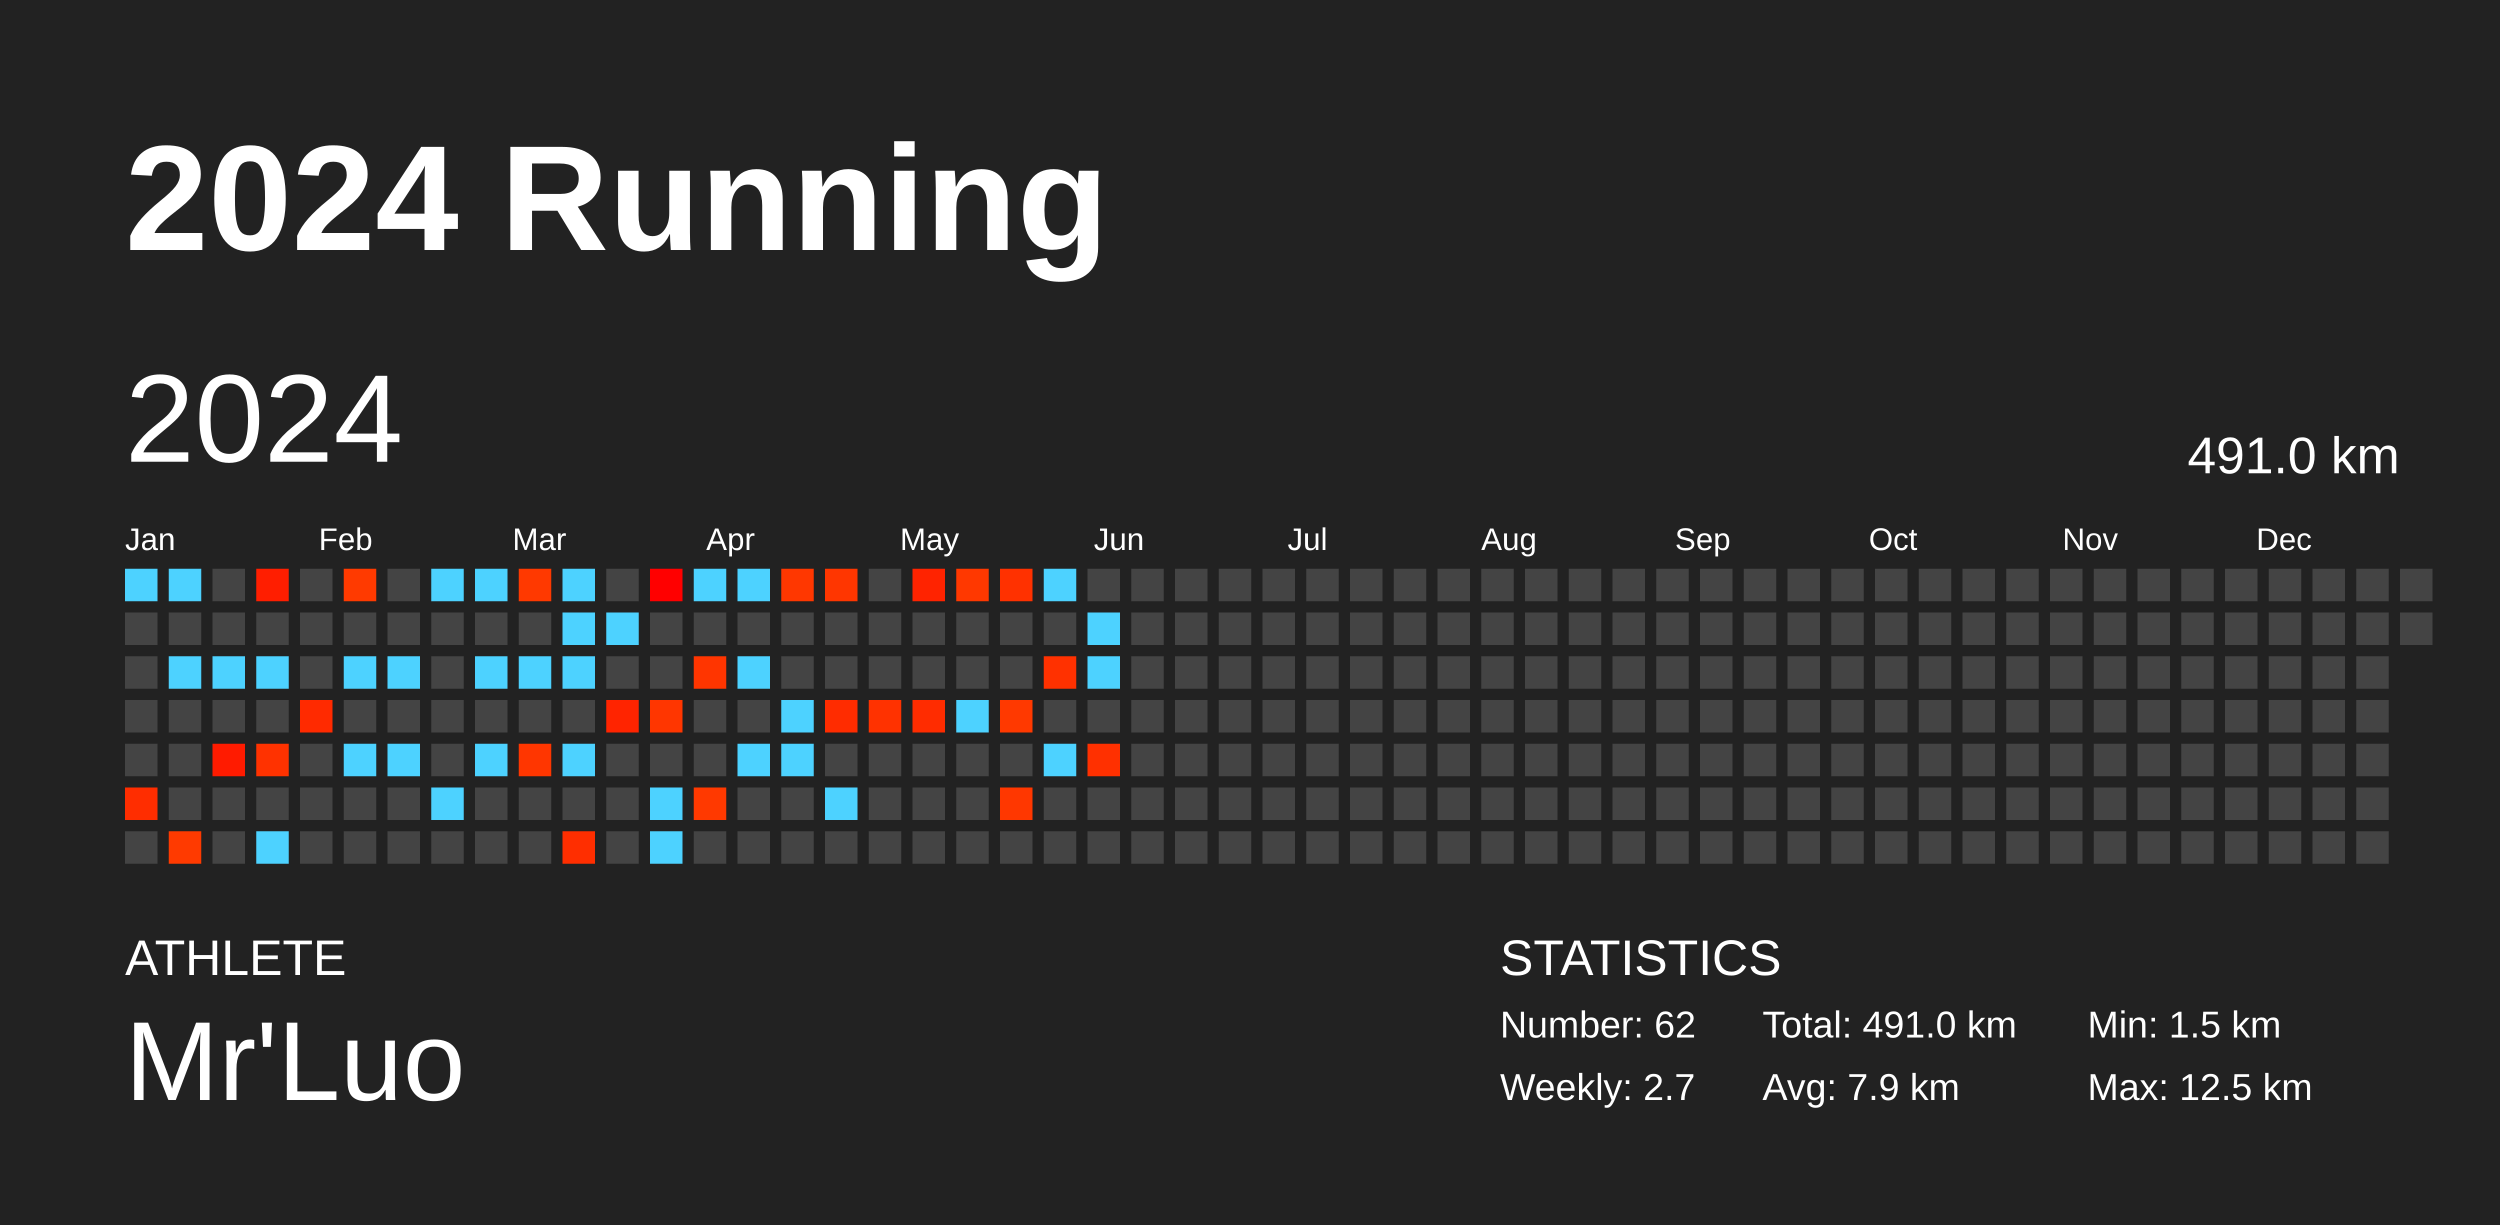
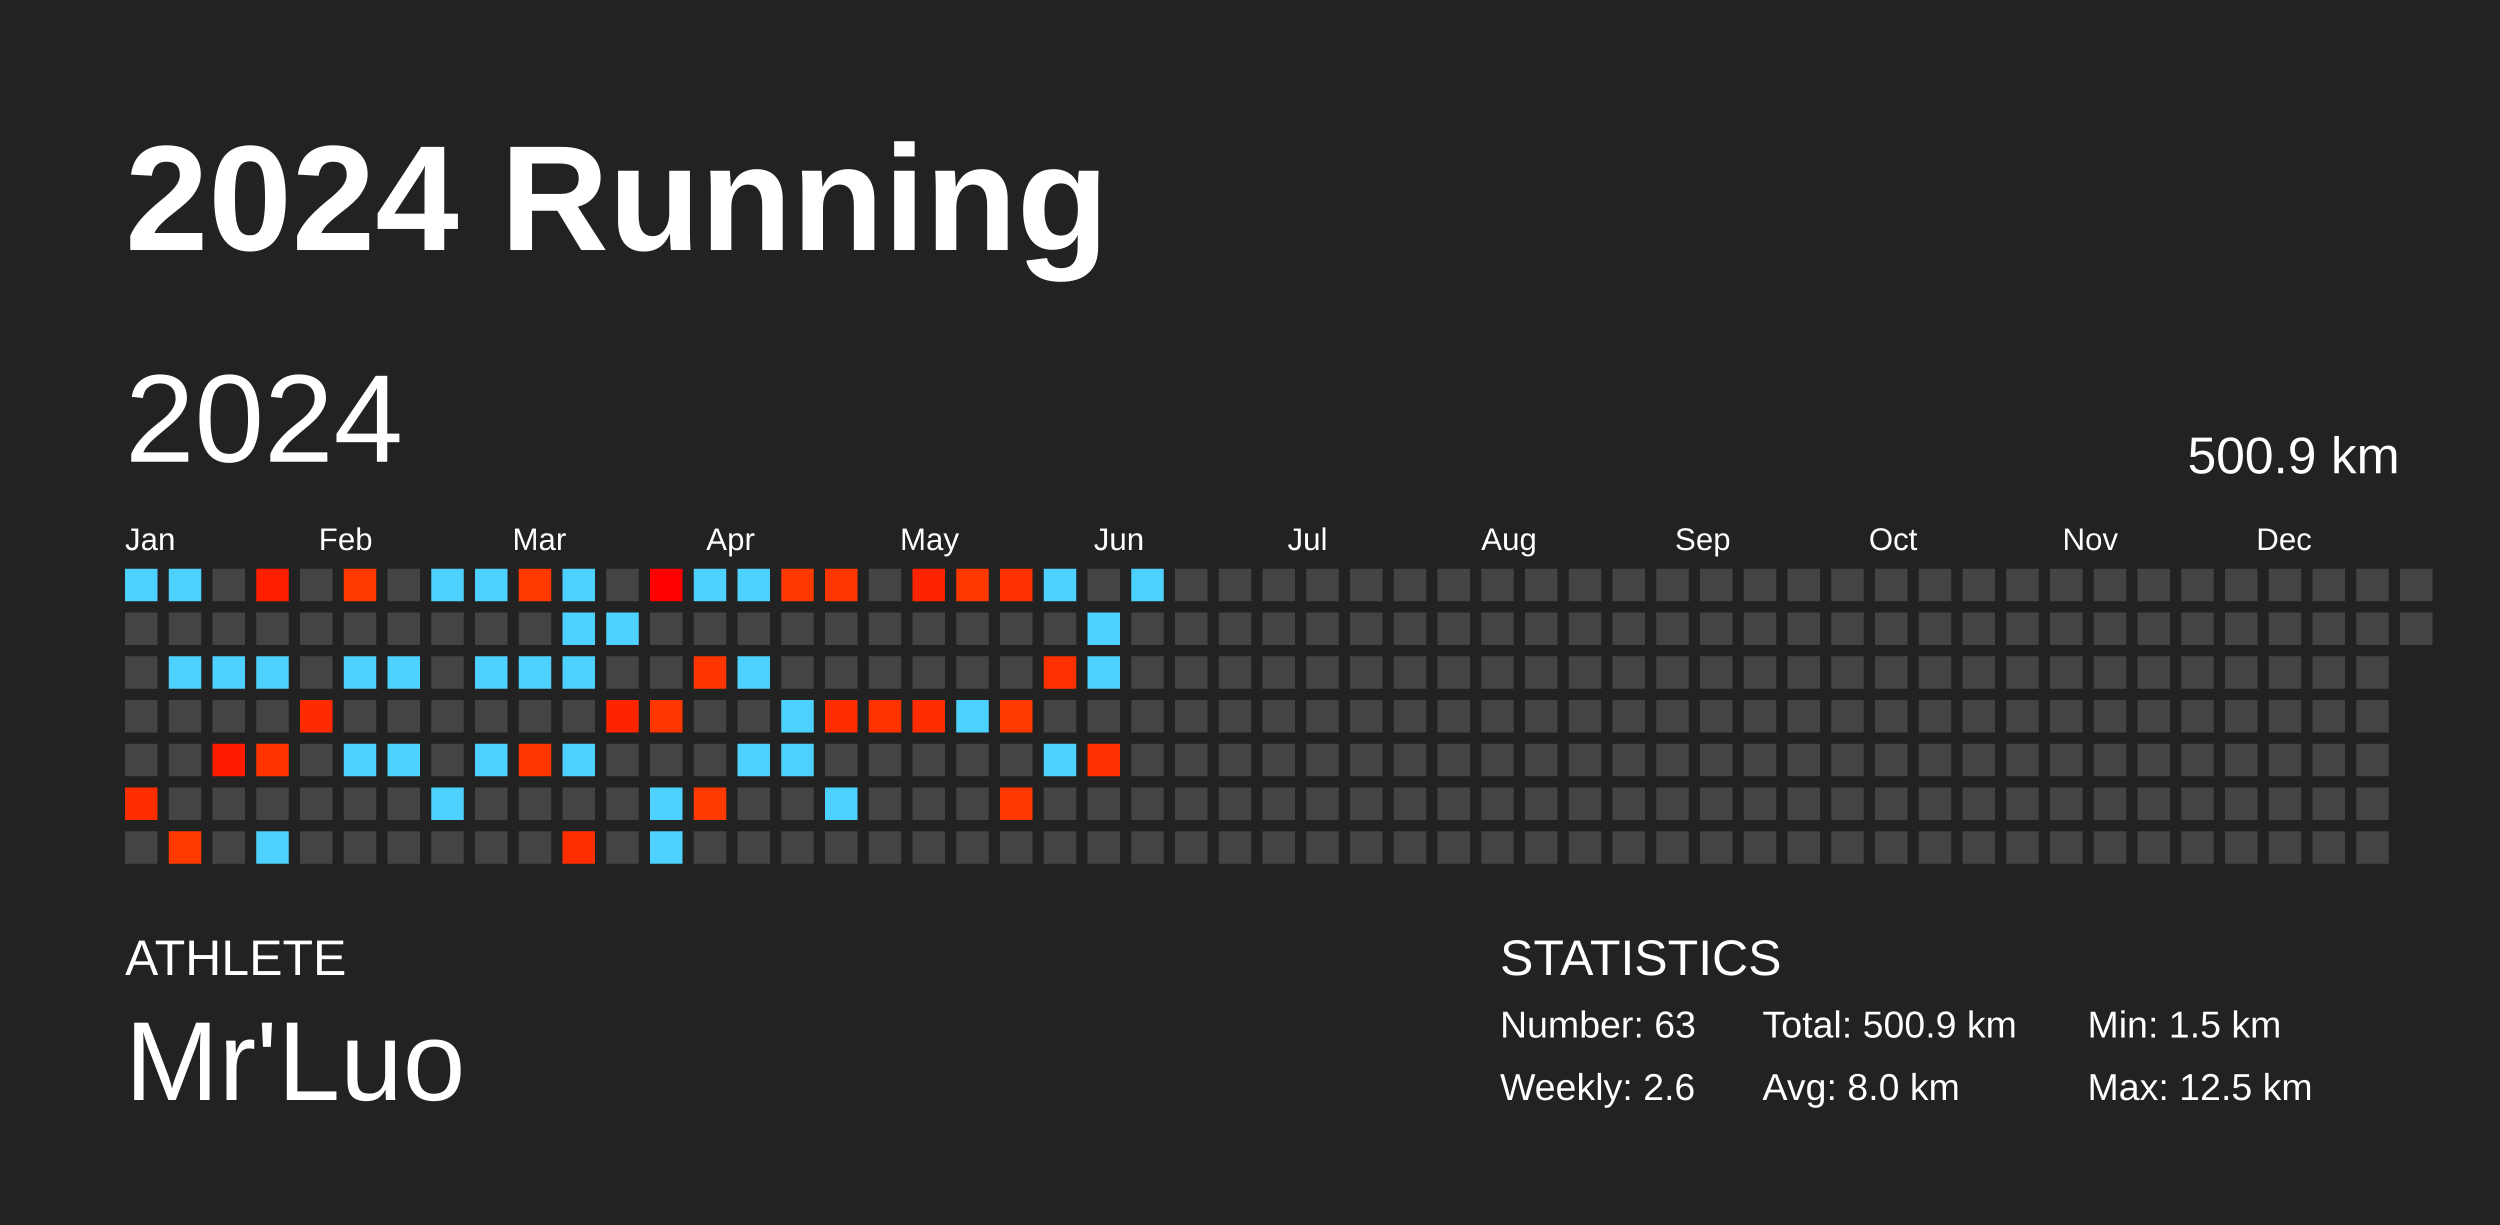
<svg xmlns="http://www.w3.org/2000/svg" baseProfile="full" height="98mm" version="1.1" viewBox="0,0,200,98" width="200mm">
  <defs />
  <rect fill="#222222" height="98" width="200" x="0" y="0" />
  <text fill="#FFFFFF" style="font-size:12px; font-family:Arial; font-weight:bold;" x="10" y="20">2024 Running</text>
  <text fill="#FFFFFF" style="font-size:4px; font-family:Arial" x="10" y="78">ATHLETE</text>
  <text fill="#FFFFFF" style="font-size:9px; font-family:Arial" x="10" y="88">Mr'Luo</text>
  <text fill="#FFFFFF" style="font-size:4px; font-family:Arial" x="120" y="78">STATISTICS</text>
-   <text fill="#FFFFFF" style="font-size:3px; font-family:Arial" x="120" y="83">Number: 62</text>
-   <text fill="#FFFFFF" style="font-size:3px; font-family:Arial" x="120" y="88">Weekly: 2.7</text>
-   <text fill="#FFFFFF" style="font-size:3px; font-family:Arial" x="141" y="83">Total: 491.0 km</text>
-   <text fill="#FFFFFF" style="font-size:3px; font-family:Arial" x="141" y="88">Avg: 7.9 km</text>
+   <text fill="#FFFFFF" style="font-size:3px; font-family:Arial" x="120" y="83">Number: 63</text>
+   <text fill="#FFFFFF" style="font-size:3px; font-family:Arial" x="120" y="88">Weekly: 2.6</text>
+   <text fill="#FFFFFF" style="font-size:3px; font-family:Arial" x="141" y="83">Total: 500.9 km</text>
+   <text fill="#FFFFFF" style="font-size:3px; font-family:Arial" x="141" y="88">Avg: 8.0 km</text>
  <text fill="#FFFFFF" style="font-size:3px; font-family:Arial" x="167" y="83">Min: 1.5 km</text>
  <text fill="#FFFFFF" style="font-size:3px; font-family:Arial" x="167" y="88">Max: 12.5 km</text>
  <text dominant-baseline="hanging" fill="#FFFFFF" style="font-size:10.0px; font-family:Arial;" x="10" y="30">2024</text>
-   <text dominant-baseline="hanging" fill="#FFFFFF" style="font-size:4.125px; font-family:Arial;" x="175" y="35">491.0 km</text>
+   <text dominant-baseline="hanging" fill="#FFFFFF" style="font-size:4.125px; font-family:Arial;" x="175" y="35">500.9 km</text>
  <text fill="#FFFFFF" style="font-size:2.5px; font-family:Arial" x="10.0" y="44">Jan</text>
  <text fill="#FFFFFF" style="font-size:2.5px; font-family:Arial" x="25.5" y="44">Feb</text>
  <text fill="#FFFFFF" style="font-size:2.5px; font-family:Arial" x="41.0" y="44">Mar</text>
  <text fill="#FFFFFF" style="font-size:2.5px; font-family:Arial" x="56.5" y="44">Apr</text>
  <text fill="#FFFFFF" style="font-size:2.5px; font-family:Arial" x="72.0" y="44">May</text>
  <text fill="#FFFFFF" style="font-size:2.5px; font-family:Arial" x="87.5" y="44">Jun</text>
  <text fill="#FFFFFF" style="font-size:2.5px; font-family:Arial" x="103.0" y="44">Jul</text>
  <text fill="#FFFFFF" style="font-size:2.5px; font-family:Arial" x="118.5" y="44">Aug</text>
  <text fill="#FFFFFF" style="font-size:2.5px; font-family:Arial" x="134.0" y="44">Sep</text>
  <text fill="#FFFFFF" style="font-size:2.5px; font-family:Arial" x="149.5" y="44">Oct</text>
  <text fill="#FFFFFF" style="font-size:2.5px; font-family:Arial" x="165.0" y="44">Nov</text>
  <text fill="#FFFFFF" style="font-size:2.5px; font-family:Arial" x="180.5" y="44">Dec</text>
  <rect fill="#4dd2ff" height="2.6" width="2.6" x="10.0" y="45.5" />
  <rect fill="#444444" height="2.6" width="2.6" x="10.0" y="49.0" />
  <rect fill="#444444" height="2.6" width="2.6" x="10.0" y="52.5" />
  <rect fill="#444444" height="2.6" width="2.6" x="10.0" y="56.0" />
  <rect fill="#444444" height="2.6" width="2.6" x="10.0" y="59.5" />
  <rect fill="#ff2d00" height="2.6" width="2.6" x="10.0" y="63.0" />
  <rect fill="#444444" height="2.6" width="2.6" x="10.0" y="66.5" />
  <rect fill="#4dd2ff" height="2.6" width="2.6" x="13.5" y="45.5" />
  <rect fill="#444444" height="2.6" width="2.6" x="13.5" y="49.0" />
  <rect fill="#4dd2ff" height="2.6" width="2.6" x="13.5" y="52.5" />
  <rect fill="#444444" height="2.6" width="2.6" x="13.5" y="56.0" />
  <rect fill="#444444" height="2.6" width="2.6" x="13.5" y="59.5" />
  <rect fill="#444444" height="2.6" width="2.6" x="13.5" y="63.0" />
  <rect fill="#ff3a00" height="2.6" width="2.6" x="13.5" y="66.5" />
  <rect fill="#444444" height="2.6" width="2.6" x="17.0" y="45.5" />
  <rect fill="#444444" height="2.6" width="2.6" x="17.0" y="49.0" />
  <rect fill="#4dd2ff" height="2.6" width="2.6" x="17.0" y="52.5" />
  <rect fill="#444444" height="2.6" width="2.6" x="17.0" y="56.0" />
  <rect fill="#ff1b00" height="2.6" width="2.6" x="17.0" y="59.5" />
  <rect fill="#444444" height="2.6" width="2.6" x="17.0" y="63.0" />
  <rect fill="#444444" height="2.6" width="2.6" x="17.0" y="66.5" />
  <rect fill="#ff1e00" height="2.6" width="2.6" x="20.5" y="45.5" />
  <rect fill="#444444" height="2.6" width="2.6" x="20.5" y="49.0" />
  <rect fill="#4dd2ff" height="2.6" width="2.6" x="20.5" y="52.5" />
  <rect fill="#444444" height="2.6" width="2.6" x="20.5" y="56.0" />
  <rect fill="#ff3200" height="2.6" width="2.6" x="20.5" y="59.5" />
  <rect fill="#444444" height="2.6" width="2.6" x="20.5" y="63.0" />
  <rect fill="#4dd2ff" height="2.6" width="2.6" x="20.5" y="66.5" />
  <rect fill="#444444" height="2.6" width="2.6" x="24.0" y="45.5" />
  <rect fill="#444444" height="2.6" width="2.6" x="24.0" y="49.0" />
  <rect fill="#444444" height="2.6" width="2.6" x="24.0" y="52.5" />
  <rect fill="#ff2a00" height="2.6" width="2.6" x="24.0" y="56.0" />
  <rect fill="#444444" height="2.6" width="2.6" x="24.0" y="59.5" />
  <rect fill="#444444" height="2.6" width="2.6" x="24.0" y="63.0" />
  <rect fill="#444444" height="2.6" width="2.6" x="24.0" y="66.5" />
  <rect fill="#ff3a00" height="2.6" width="2.6" x="27.5" y="45.5" />
  <rect fill="#444444" height="2.6" width="2.6" x="27.5" y="49.0" />
  <rect fill="#4dd2ff" height="2.6" width="2.6" x="27.5" y="52.5" />
  <rect fill="#444444" height="2.6" width="2.6" x="27.5" y="56.0" />
  <rect fill="#4dd2ff" height="2.6" width="2.6" x="27.5" y="59.5" />
  <rect fill="#444444" height="2.6" width="2.6" x="27.5" y="63.0" />
  <rect fill="#444444" height="2.6" width="2.6" x="27.5" y="66.5" />
  <rect fill="#444444" height="2.6" width="2.6" x="31.0" y="45.5" />
  <rect fill="#444444" height="2.6" width="2.6" x="31.0" y="49.0" />
  <rect fill="#4dd2ff" height="2.6" width="2.6" x="31.0" y="52.5" />
  <rect fill="#444444" height="2.6" width="2.6" x="31.0" y="56.0" />
  <rect fill="#4dd2ff" height="2.6" width="2.6" x="31.0" y="59.5" />
  <rect fill="#444444" height="2.6" width="2.6" x="31.0" y="63.0" />
  <rect fill="#444444" height="2.6" width="2.6" x="31.0" y="66.5" />
  <rect fill="#4dd2ff" height="2.6" width="2.6" x="34.5" y="45.5" />
  <rect fill="#444444" height="2.6" width="2.6" x="34.5" y="49.0" />
  <rect fill="#444444" height="2.6" width="2.6" x="34.5" y="52.5" />
  <rect fill="#444444" height="2.6" width="2.6" x="34.5" y="56.0" />
  <rect fill="#444444" height="2.6" width="2.6" x="34.5" y="59.5" />
  <rect fill="#4dd2ff" height="2.6" width="2.6" x="34.5" y="63.0" />
  <rect fill="#444444" height="2.6" width="2.6" x="34.5" y="66.5" />
  <rect fill="#4dd2ff" height="2.6" width="2.6" x="38.0" y="45.5" />
  <rect fill="#444444" height="2.6" width="2.6" x="38.0" y="49.0" />
  <rect fill="#4dd2ff" height="2.6" width="2.6" x="38.0" y="52.5" />
  <rect fill="#444444" height="2.6" width="2.6" x="38.0" y="56.0" />
  <rect fill="#4dd2ff" height="2.6" width="2.6" x="38.0" y="59.5" />
  <rect fill="#444444" height="2.6" width="2.6" x="38.0" y="63.0" />
  <rect fill="#444444" height="2.6" width="2.6" x="38.0" y="66.5" />
  <rect fill="#ff3900" height="2.6" width="2.6" x="41.5" y="45.5" />
  <rect fill="#444444" height="2.6" width="2.6" x="41.5" y="49.0" />
  <rect fill="#4dd2ff" height="2.6" width="2.6" x="41.5" y="52.5" />
  <rect fill="#444444" height="2.6" width="2.6" x="41.5" y="56.0" />
  <rect fill="#ff3600" height="2.6" width="2.6" x="41.5" y="59.5" />
  <rect fill="#444444" height="2.6" width="2.6" x="41.5" y="63.0" />
  <rect fill="#444444" height="2.6" width="2.6" x="41.5" y="66.5" />
  <rect fill="#4dd2ff" height="2.6" width="2.6" x="45.0" y="45.5" />
  <rect fill="#4dd2ff" height="2.6" width="2.6" x="45.0" y="49.0" />
  <rect fill="#4dd2ff" height="2.6" width="2.6" x="45.0" y="52.5" />
  <rect fill="#444444" height="2.6" width="2.6" x="45.0" y="56.0" />
  <rect fill="#4dd2ff" height="2.6" width="2.6" x="45.0" y="59.5" />
  <rect fill="#444444" height="2.6" width="2.6" x="45.0" y="63.0" />
  <rect fill="#ff2e00" height="2.6" width="2.6" x="45.0" y="66.5" />
  <rect fill="#444444" height="2.6" width="2.6" x="48.5" y="45.5" />
  <rect fill="#4dd2ff" height="2.6" width="2.6" x="48.5" y="49.0" />
  <rect fill="#444444" height="2.6" width="2.6" x="48.5" y="52.5" />
  <rect fill="#ff2400" height="2.6" width="2.6" x="48.5" y="56.0" />
  <rect fill="#444444" height="2.6" width="2.6" x="48.5" y="59.5" />
  <rect fill="#444444" height="2.6" width="2.6" x="48.5" y="63.0" />
  <rect fill="#444444" height="2.6" width="2.6" x="48.5" y="66.5" />
  <rect fill="#ff0000" height="2.6" width="2.6" x="52.0" y="45.5" />
  <rect fill="#444444" height="2.6" width="2.6" x="52.0" y="49.0" />
  <rect fill="#444444" height="2.6" width="2.6" x="52.0" y="52.5" />
  <rect fill="#ff3600" height="2.6" width="2.6" x="52.0" y="56.0" />
  <rect fill="#444444" height="2.6" width="2.6" x="52.0" y="59.5" />
  <rect fill="#4dd2ff" height="2.6" width="2.6" x="52.0" y="63.0" />
  <rect fill="#4dd2ff" height="2.6" width="2.6" x="52.0" y="66.5" />
  <rect fill="#4dd2ff" height="2.6" width="2.6" x="55.5" y="45.5" />
  <rect fill="#444444" height="2.6" width="2.6" x="55.5" y="49.0" />
  <rect fill="#ff3500" height="2.6" width="2.6" x="55.5" y="52.5" />
  <rect fill="#444444" height="2.6" width="2.6" x="55.5" y="56.0" />
  <rect fill="#444444" height="2.6" width="2.6" x="55.5" y="59.5" />
  <rect fill="#ff3900" height="2.6" width="2.6" x="55.5" y="63.0" />
  <rect fill="#444444" height="2.6" width="2.6" x="55.5" y="66.5" />
  <rect fill="#4dd2ff" height="2.6" width="2.6" x="59.0" y="45.5" />
  <rect fill="#444444" height="2.6" width="2.6" x="59.0" y="49.0" />
  <rect fill="#4dd2ff" height="2.6" width="2.6" x="59.0" y="52.5" />
  <rect fill="#444444" height="2.6" width="2.6" x="59.0" y="56.0" />
  <rect fill="#4dd2ff" height="2.6" width="2.6" x="59.0" y="59.5" />
  <rect fill="#444444" height="2.6" width="2.6" x="59.0" y="63.0" />
  <rect fill="#444444" height="2.6" width="2.6" x="59.0" y="66.5" />
  <rect fill="#ff3700" height="2.6" width="2.6" x="62.5" y="45.5" />
  <rect fill="#444444" height="2.6" width="2.6" x="62.5" y="49.0" />
  <rect fill="#444444" height="2.6" width="2.6" x="62.5" y="52.5" />
  <rect fill="#4dd2ff" height="2.6" width="2.6" x="62.5" y="56.0" />
  <rect fill="#4dd2ff" height="2.6" width="2.6" x="62.5" y="59.5" />
  <rect fill="#444444" height="2.6" width="2.6" x="62.5" y="63.0" />
  <rect fill="#444444" height="2.6" width="2.6" x="62.5" y="66.5" />
  <rect fill="#ff3600" height="2.6" width="2.6" x="66.0" y="45.5" />
  <rect fill="#444444" height="2.6" width="2.6" x="66.0" y="49.0" />
  <rect fill="#444444" height="2.6" width="2.6" x="66.0" y="52.5" />
  <rect fill="#ff2c00" height="2.6" width="2.6" x="66.0" y="56.0" />
  <rect fill="#444444" height="2.6" width="2.6" x="66.0" y="59.5" />
  <rect fill="#4dd2ff" height="2.6" width="2.6" x="66.0" y="63.0" />
  <rect fill="#444444" height="2.6" width="2.6" x="66.0" y="66.5" />
  <rect fill="#444444" height="2.6" width="2.6" x="69.5" y="45.5" />
  <rect fill="#444444" height="2.6" width="2.6" x="69.5" y="49.0" />
  <rect fill="#444444" height="2.6" width="2.6" x="69.5" y="52.5" />
  <rect fill="#ff3200" height="2.6" width="2.6" x="69.5" y="56.0" />
  <rect fill="#444444" height="2.6" width="2.6" x="69.5" y="59.5" />
  <rect fill="#444444" height="2.6" width="2.6" x="69.5" y="63.0" />
  <rect fill="#444444" height="2.6" width="2.6" x="69.5" y="66.5" />
  <rect fill="#ff2300" height="2.6" width="2.6" x="73.0" y="45.5" />
  <rect fill="#444444" height="2.6" width="2.6" x="73.0" y="49.0" />
  <rect fill="#444444" height="2.6" width="2.6" x="73.0" y="52.5" />
  <rect fill="#ff2c00" height="2.6" width="2.6" x="73.0" y="56.0" />
  <rect fill="#444444" height="2.6" width="2.6" x="73.0" y="59.5" />
  <rect fill="#444444" height="2.6" width="2.6" x="73.0" y="63.0" />
  <rect fill="#444444" height="2.6" width="2.6" x="73.0" y="66.5" />
  <rect fill="#ff3800" height="2.6" width="2.6" x="76.5" y="45.5" />
  <rect fill="#444444" height="2.6" width="2.6" x="76.5" y="49.0" />
  <rect fill="#444444" height="2.6" width="2.6" x="76.5" y="52.5" />
  <rect fill="#4dd2ff" height="2.6" width="2.6" x="76.5" y="56.0" />
  <rect fill="#444444" height="2.6" width="2.6" x="76.5" y="59.5" />
  <rect fill="#444444" height="2.6" width="2.6" x="76.5" y="63.0" />
  <rect fill="#444444" height="2.6" width="2.6" x="76.5" y="66.5" />
  <rect fill="#ff3100" height="2.6" width="2.6" x="80.0" y="45.5" />
  <rect fill="#444444" height="2.6" width="2.6" x="80.0" y="49.0" />
  <rect fill="#444444" height="2.6" width="2.6" x="80.0" y="52.5" />
  <rect fill="#ff3900" height="2.6" width="2.6" x="80.0" y="56.0" />
  <rect fill="#444444" height="2.6" width="2.6" x="80.0" y="59.5" />
  <rect fill="#ff3700" height="2.6" width="2.6" x="80.0" y="63.0" />
  <rect fill="#444444" height="2.6" width="2.6" x="80.0" y="66.5" />
  <rect fill="#4dd2ff" height="2.6" width="2.6" x="83.5" y="45.5" />
  <rect fill="#444444" height="2.6" width="2.6" x="83.5" y="49.0" />
  <rect fill="#ff3100" height="2.6" width="2.6" x="83.5" y="52.5" />
  <rect fill="#444444" height="2.6" width="2.6" x="83.5" y="56.0" />
  <rect fill="#4dd2ff" height="2.6" width="2.6" x="83.5" y="59.5" />
  <rect fill="#444444" height="2.6" width="2.6" x="83.5" y="63.0" />
  <rect fill="#444444" height="2.6" width="2.6" x="83.5" y="66.5" />
  <rect fill="#444444" height="2.6" width="2.6" x="87.0" y="45.5" />
  <rect fill="#4dd2ff" height="2.6" width="2.6" x="87.0" y="49.0" />
  <rect fill="#4dd2ff" height="2.6" width="2.6" x="87.0" y="52.5" />
  <rect fill="#444444" height="2.6" width="2.6" x="87.0" y="56.0" />
  <rect fill="#ff3000" height="2.6" width="2.6" x="87.0" y="59.5" />
  <rect fill="#444444" height="2.6" width="2.6" x="87.0" y="63.0" />
  <rect fill="#444444" height="2.6" width="2.6" x="87.0" y="66.5" />
-   <rect fill="#444444" height="2.6" width="2.6" x="90.5" y="45.5" />
+   <rect fill="#4dd2ff" height="2.6" width="2.6" x="90.5" y="45.5" />
  <rect fill="#444444" height="2.6" width="2.6" x="90.5" y="49.0" />
  <rect fill="#444444" height="2.6" width="2.6" x="90.5" y="52.5" />
  <rect fill="#444444" height="2.6" width="2.6" x="90.5" y="56.0" />
  <rect fill="#444444" height="2.6" width="2.6" x="90.5" y="59.5" />
  <rect fill="#444444" height="2.6" width="2.6" x="90.5" y="63.0" />
  <rect fill="#444444" height="2.6" width="2.6" x="90.5" y="66.5" />
  <rect fill="#444444" height="2.6" width="2.6" x="94.0" y="45.5" />
  <rect fill="#444444" height="2.6" width="2.6" x="94.0" y="49.0" />
  <rect fill="#444444" height="2.6" width="2.6" x="94.0" y="52.5" />
  <rect fill="#444444" height="2.6" width="2.6" x="94.0" y="56.0" />
  <rect fill="#444444" height="2.6" width="2.6" x="94.0" y="59.5" />
  <rect fill="#444444" height="2.6" width="2.6" x="94.0" y="63.0" />
  <rect fill="#444444" height="2.6" width="2.6" x="94.0" y="66.5" />
  <rect fill="#444444" height="2.6" width="2.6" x="97.5" y="45.5" />
  <rect fill="#444444" height="2.6" width="2.6" x="97.5" y="49.0" />
  <rect fill="#444444" height="2.6" width="2.6" x="97.5" y="52.5" />
  <rect fill="#444444" height="2.6" width="2.6" x="97.5" y="56.0" />
  <rect fill="#444444" height="2.6" width="2.6" x="97.5" y="59.5" />
  <rect fill="#444444" height="2.6" width="2.6" x="97.5" y="63.0" />
  <rect fill="#444444" height="2.6" width="2.6" x="97.5" y="66.5" />
  <rect fill="#444444" height="2.6" width="2.6" x="101.0" y="45.5" />
  <rect fill="#444444" height="2.6" width="2.6" x="101.0" y="49.0" />
  <rect fill="#444444" height="2.6" width="2.6" x="101.0" y="52.5" />
  <rect fill="#444444" height="2.6" width="2.6" x="101.0" y="56.0" />
  <rect fill="#444444" height="2.6" width="2.6" x="101.0" y="59.5" />
  <rect fill="#444444" height="2.6" width="2.6" x="101.0" y="63.0" />
  <rect fill="#444444" height="2.6" width="2.6" x="101.0" y="66.5" />
  <rect fill="#444444" height="2.6" width="2.6" x="104.5" y="45.5" />
  <rect fill="#444444" height="2.6" width="2.6" x="104.5" y="49.0" />
  <rect fill="#444444" height="2.6" width="2.6" x="104.5" y="52.5" />
  <rect fill="#444444" height="2.6" width="2.6" x="104.5" y="56.0" />
  <rect fill="#444444" height="2.6" width="2.6" x="104.5" y="59.5" />
  <rect fill="#444444" height="2.6" width="2.6" x="104.5" y="63.0" />
  <rect fill="#444444" height="2.6" width="2.6" x="104.5" y="66.5" />
  <rect fill="#444444" height="2.6" width="2.6" x="108.0" y="45.5" />
  <rect fill="#444444" height="2.6" width="2.6" x="108.0" y="49.0" />
  <rect fill="#444444" height="2.6" width="2.6" x="108.0" y="52.5" />
  <rect fill="#444444" height="2.6" width="2.6" x="108.0" y="56.0" />
  <rect fill="#444444" height="2.6" width="2.6" x="108.0" y="59.5" />
  <rect fill="#444444" height="2.6" width="2.6" x="108.0" y="63.0" />
  <rect fill="#444444" height="2.6" width="2.6" x="108.0" y="66.5" />
  <rect fill="#444444" height="2.6" width="2.6" x="111.5" y="45.5" />
  <rect fill="#444444" height="2.6" width="2.6" x="111.5" y="49.0" />
  <rect fill="#444444" height="2.6" width="2.6" x="111.5" y="52.5" />
  <rect fill="#444444" height="2.6" width="2.6" x="111.5" y="56.0" />
  <rect fill="#444444" height="2.6" width="2.6" x="111.5" y="59.5" />
  <rect fill="#444444" height="2.6" width="2.6" x="111.5" y="63.0" />
  <rect fill="#444444" height="2.6" width="2.6" x="111.5" y="66.5" />
  <rect fill="#444444" height="2.6" width="2.6" x="115.0" y="45.5" />
  <rect fill="#444444" height="2.6" width="2.6" x="115.0" y="49.0" />
  <rect fill="#444444" height="2.6" width="2.6" x="115.0" y="52.5" />
  <rect fill="#444444" height="2.6" width="2.6" x="115.0" y="56.0" />
  <rect fill="#444444" height="2.6" width="2.6" x="115.0" y="59.5" />
  <rect fill="#444444" height="2.6" width="2.6" x="115.0" y="63.0" />
  <rect fill="#444444" height="2.6" width="2.6" x="115.0" y="66.5" />
  <rect fill="#444444" height="2.6" width="2.6" x="118.5" y="45.5" />
  <rect fill="#444444" height="2.6" width="2.6" x="118.5" y="49.0" />
  <rect fill="#444444" height="2.6" width="2.6" x="118.5" y="52.5" />
  <rect fill="#444444" height="2.6" width="2.6" x="118.5" y="56.0" />
  <rect fill="#444444" height="2.6" width="2.6" x="118.5" y="59.5" />
  <rect fill="#444444" height="2.6" width="2.6" x="118.5" y="63.0" />
  <rect fill="#444444" height="2.6" width="2.6" x="118.5" y="66.5" />
  <rect fill="#444444" height="2.6" width="2.6" x="122.0" y="45.5" />
  <rect fill="#444444" height="2.6" width="2.6" x="122.0" y="49.0" />
  <rect fill="#444444" height="2.6" width="2.6" x="122.0" y="52.5" />
  <rect fill="#444444" height="2.6" width="2.6" x="122.0" y="56.0" />
  <rect fill="#444444" height="2.6" width="2.6" x="122.0" y="59.5" />
  <rect fill="#444444" height="2.6" width="2.6" x="122.0" y="63.0" />
  <rect fill="#444444" height="2.6" width="2.6" x="122.0" y="66.5" />
  <rect fill="#444444" height="2.6" width="2.6" x="125.5" y="45.5" />
  <rect fill="#444444" height="2.6" width="2.6" x="125.5" y="49.0" />
  <rect fill="#444444" height="2.6" width="2.6" x="125.5" y="52.5" />
  <rect fill="#444444" height="2.6" width="2.6" x="125.5" y="56.0" />
  <rect fill="#444444" height="2.6" width="2.6" x="125.5" y="59.5" />
  <rect fill="#444444" height="2.6" width="2.6" x="125.5" y="63.0" />
  <rect fill="#444444" height="2.6" width="2.6" x="125.5" y="66.5" />
  <rect fill="#444444" height="2.6" width="2.6" x="129.0" y="45.5" />
  <rect fill="#444444" height="2.6" width="2.6" x="129.0" y="49.0" />
  <rect fill="#444444" height="2.6" width="2.6" x="129.0" y="52.5" />
  <rect fill="#444444" height="2.6" width="2.6" x="129.0" y="56.0" />
  <rect fill="#444444" height="2.6" width="2.6" x="129.0" y="59.5" />
  <rect fill="#444444" height="2.6" width="2.6" x="129.0" y="63.0" />
  <rect fill="#444444" height="2.6" width="2.6" x="129.0" y="66.5" />
  <rect fill="#444444" height="2.6" width="2.6" x="132.5" y="45.5" />
  <rect fill="#444444" height="2.6" width="2.6" x="132.5" y="49.0" />
  <rect fill="#444444" height="2.6" width="2.6" x="132.5" y="52.5" />
  <rect fill="#444444" height="2.6" width="2.6" x="132.5" y="56.0" />
  <rect fill="#444444" height="2.6" width="2.6" x="132.5" y="59.5" />
  <rect fill="#444444" height="2.6" width="2.6" x="132.5" y="63.0" />
  <rect fill="#444444" height="2.6" width="2.6" x="132.5" y="66.5" />
  <rect fill="#444444" height="2.6" width="2.6" x="136.0" y="45.5" />
  <rect fill="#444444" height="2.6" width="2.6" x="136.0" y="49.0" />
  <rect fill="#444444" height="2.6" width="2.6" x="136.0" y="52.5" />
  <rect fill="#444444" height="2.6" width="2.6" x="136.0" y="56.0" />
  <rect fill="#444444" height="2.6" width="2.6" x="136.0" y="59.5" />
  <rect fill="#444444" height="2.6" width="2.6" x="136.0" y="63.0" />
  <rect fill="#444444" height="2.6" width="2.6" x="136.0" y="66.5" />
  <rect fill="#444444" height="2.6" width="2.6" x="139.5" y="45.5" />
  <rect fill="#444444" height="2.6" width="2.6" x="139.5" y="49.0" />
  <rect fill="#444444" height="2.6" width="2.6" x="139.5" y="52.5" />
  <rect fill="#444444" height="2.6" width="2.6" x="139.5" y="56.0" />
  <rect fill="#444444" height="2.6" width="2.6" x="139.5" y="59.5" />
  <rect fill="#444444" height="2.6" width="2.6" x="139.5" y="63.0" />
  <rect fill="#444444" height="2.6" width="2.6" x="139.5" y="66.5" />
  <rect fill="#444444" height="2.6" width="2.6" x="143.0" y="45.5" />
  <rect fill="#444444" height="2.6" width="2.6" x="143.0" y="49.0" />
  <rect fill="#444444" height="2.6" width="2.6" x="143.0" y="52.5" />
  <rect fill="#444444" height="2.6" width="2.6" x="143.0" y="56.0" />
  <rect fill="#444444" height="2.6" width="2.6" x="143.0" y="59.5" />
  <rect fill="#444444" height="2.6" width="2.6" x="143.0" y="63.0" />
  <rect fill="#444444" height="2.6" width="2.6" x="143.0" y="66.5" />
  <rect fill="#444444" height="2.6" width="2.6" x="146.5" y="45.5" />
  <rect fill="#444444" height="2.6" width="2.6" x="146.5" y="49.0" />
  <rect fill="#444444" height="2.6" width="2.6" x="146.5" y="52.5" />
  <rect fill="#444444" height="2.6" width="2.6" x="146.5" y="56.0" />
  <rect fill="#444444" height="2.6" width="2.6" x="146.5" y="59.5" />
  <rect fill="#444444" height="2.6" width="2.6" x="146.5" y="63.0" />
  <rect fill="#444444" height="2.6" width="2.6" x="146.5" y="66.5" />
  <rect fill="#444444" height="2.6" width="2.6" x="150.0" y="45.5" />
  <rect fill="#444444" height="2.6" width="2.6" x="150.0" y="49.0" />
  <rect fill="#444444" height="2.6" width="2.6" x="150.0" y="52.5" />
  <rect fill="#444444" height="2.6" width="2.6" x="150.0" y="56.0" />
  <rect fill="#444444" height="2.6" width="2.6" x="150.0" y="59.5" />
  <rect fill="#444444" height="2.6" width="2.6" x="150.0" y="63.0" />
  <rect fill="#444444" height="2.6" width="2.6" x="150.0" y="66.5" />
  <rect fill="#444444" height="2.6" width="2.6" x="153.5" y="45.5" />
  <rect fill="#444444" height="2.6" width="2.6" x="153.5" y="49.0" />
  <rect fill="#444444" height="2.6" width="2.6" x="153.5" y="52.5" />
  <rect fill="#444444" height="2.6" width="2.6" x="153.5" y="56.0" />
  <rect fill="#444444" height="2.6" width="2.6" x="153.5" y="59.5" />
  <rect fill="#444444" height="2.6" width="2.6" x="153.5" y="63.0" />
  <rect fill="#444444" height="2.6" width="2.6" x="153.5" y="66.5" />
  <rect fill="#444444" height="2.6" width="2.6" x="157.0" y="45.5" />
  <rect fill="#444444" height="2.6" width="2.6" x="157.0" y="49.0" />
  <rect fill="#444444" height="2.6" width="2.6" x="157.0" y="52.5" />
  <rect fill="#444444" height="2.6" width="2.6" x="157.0" y="56.0" />
  <rect fill="#444444" height="2.6" width="2.6" x="157.0" y="59.5" />
  <rect fill="#444444" height="2.6" width="2.6" x="157.0" y="63.0" />
  <rect fill="#444444" height="2.6" width="2.6" x="157.0" y="66.5" />
  <rect fill="#444444" height="2.6" width="2.6" x="160.5" y="45.5" />
  <rect fill="#444444" height="2.6" width="2.6" x="160.5" y="49.0" />
  <rect fill="#444444" height="2.6" width="2.6" x="160.5" y="52.5" />
  <rect fill="#444444" height="2.6" width="2.6" x="160.5" y="56.0" />
  <rect fill="#444444" height="2.6" width="2.6" x="160.5" y="59.5" />
  <rect fill="#444444" height="2.6" width="2.6" x="160.5" y="63.0" />
  <rect fill="#444444" height="2.6" width="2.6" x="160.5" y="66.5" />
  <rect fill="#444444" height="2.6" width="2.6" x="164.0" y="45.5" />
  <rect fill="#444444" height="2.6" width="2.6" x="164.0" y="49.0" />
  <rect fill="#444444" height="2.6" width="2.6" x="164.0" y="52.5" />
  <rect fill="#444444" height="2.6" width="2.6" x="164.0" y="56.0" />
  <rect fill="#444444" height="2.6" width="2.6" x="164.0" y="59.5" />
  <rect fill="#444444" height="2.6" width="2.6" x="164.0" y="63.0" />
  <rect fill="#444444" height="2.6" width="2.6" x="164.0" y="66.5" />
  <rect fill="#444444" height="2.6" width="2.6" x="167.5" y="45.5" />
  <rect fill="#444444" height="2.6" width="2.6" x="167.5" y="49.0" />
  <rect fill="#444444" height="2.6" width="2.6" x="167.5" y="52.5" />
  <rect fill="#444444" height="2.6" width="2.6" x="167.5" y="56.0" />
  <rect fill="#444444" height="2.6" width="2.6" x="167.5" y="59.5" />
  <rect fill="#444444" height="2.6" width="2.6" x="167.5" y="63.0" />
  <rect fill="#444444" height="2.6" width="2.6" x="167.5" y="66.5" />
  <rect fill="#444444" height="2.6" width="2.6" x="171.0" y="45.5" />
  <rect fill="#444444" height="2.6" width="2.6" x="171.0" y="49.0" />
  <rect fill="#444444" height="2.6" width="2.6" x="171.0" y="52.5" />
  <rect fill="#444444" height="2.6" width="2.6" x="171.0" y="56.0" />
  <rect fill="#444444" height="2.6" width="2.6" x="171.0" y="59.5" />
  <rect fill="#444444" height="2.6" width="2.6" x="171.0" y="63.0" />
  <rect fill="#444444" height="2.6" width="2.6" x="171.0" y="66.5" />
  <rect fill="#444444" height="2.6" width="2.6" x="174.5" y="45.5" />
  <rect fill="#444444" height="2.6" width="2.6" x="174.5" y="49.0" />
  <rect fill="#444444" height="2.6" width="2.6" x="174.5" y="52.5" />
  <rect fill="#444444" height="2.6" width="2.6" x="174.5" y="56.0" />
  <rect fill="#444444" height="2.6" width="2.6" x="174.5" y="59.5" />
  <rect fill="#444444" height="2.6" width="2.6" x="174.5" y="63.0" />
  <rect fill="#444444" height="2.6" width="2.6" x="174.5" y="66.5" />
  <rect fill="#444444" height="2.6" width="2.6" x="178.0" y="45.5" />
  <rect fill="#444444" height="2.6" width="2.6" x="178.0" y="49.0" />
  <rect fill="#444444" height="2.6" width="2.6" x="178.0" y="52.5" />
  <rect fill="#444444" height="2.6" width="2.6" x="178.0" y="56.0" />
  <rect fill="#444444" height="2.6" width="2.6" x="178.0" y="59.5" />
  <rect fill="#444444" height="2.6" width="2.6" x="178.0" y="63.0" />
  <rect fill="#444444" height="2.6" width="2.6" x="178.0" y="66.5" />
  <rect fill="#444444" height="2.6" width="2.6" x="181.5" y="45.5" />
  <rect fill="#444444" height="2.6" width="2.6" x="181.5" y="49.0" />
  <rect fill="#444444" height="2.6" width="2.6" x="181.5" y="52.5" />
  <rect fill="#444444" height="2.6" width="2.6" x="181.5" y="56.0" />
  <rect fill="#444444" height="2.6" width="2.6" x="181.5" y="59.5" />
  <rect fill="#444444" height="2.6" width="2.6" x="181.5" y="63.0" />
  <rect fill="#444444" height="2.6" width="2.6" x="181.5" y="66.5" />
  <rect fill="#444444" height="2.6" width="2.6" x="185.0" y="45.5" />
  <rect fill="#444444" height="2.6" width="2.6" x="185.0" y="49.0" />
  <rect fill="#444444" height="2.6" width="2.6" x="185.0" y="52.5" />
  <rect fill="#444444" height="2.6" width="2.6" x="185.0" y="56.0" />
  <rect fill="#444444" height="2.6" width="2.6" x="185.0" y="59.5" />
  <rect fill="#444444" height="2.6" width="2.6" x="185.0" y="63.0" />
  <rect fill="#444444" height="2.6" width="2.6" x="185.0" y="66.5" />
  <rect fill="#444444" height="2.6" width="2.6" x="188.5" y="45.5" />
  <rect fill="#444444" height="2.6" width="2.6" x="188.5" y="49.0" />
  <rect fill="#444444" height="2.6" width="2.6" x="188.5" y="52.5" />
  <rect fill="#444444" height="2.6" width="2.6" x="188.5" y="56.0" />
  <rect fill="#444444" height="2.6" width="2.6" x="188.5" y="59.5" />
  <rect fill="#444444" height="2.6" width="2.6" x="188.5" y="63.0" />
  <rect fill="#444444" height="2.6" width="2.6" x="188.5" y="66.5" />
  <rect fill="#444444" height="2.6" width="2.6" x="192.0" y="45.5" />
  <rect fill="#444444" height="2.6" width="2.6" x="192.0" y="49.0" />
</svg>
